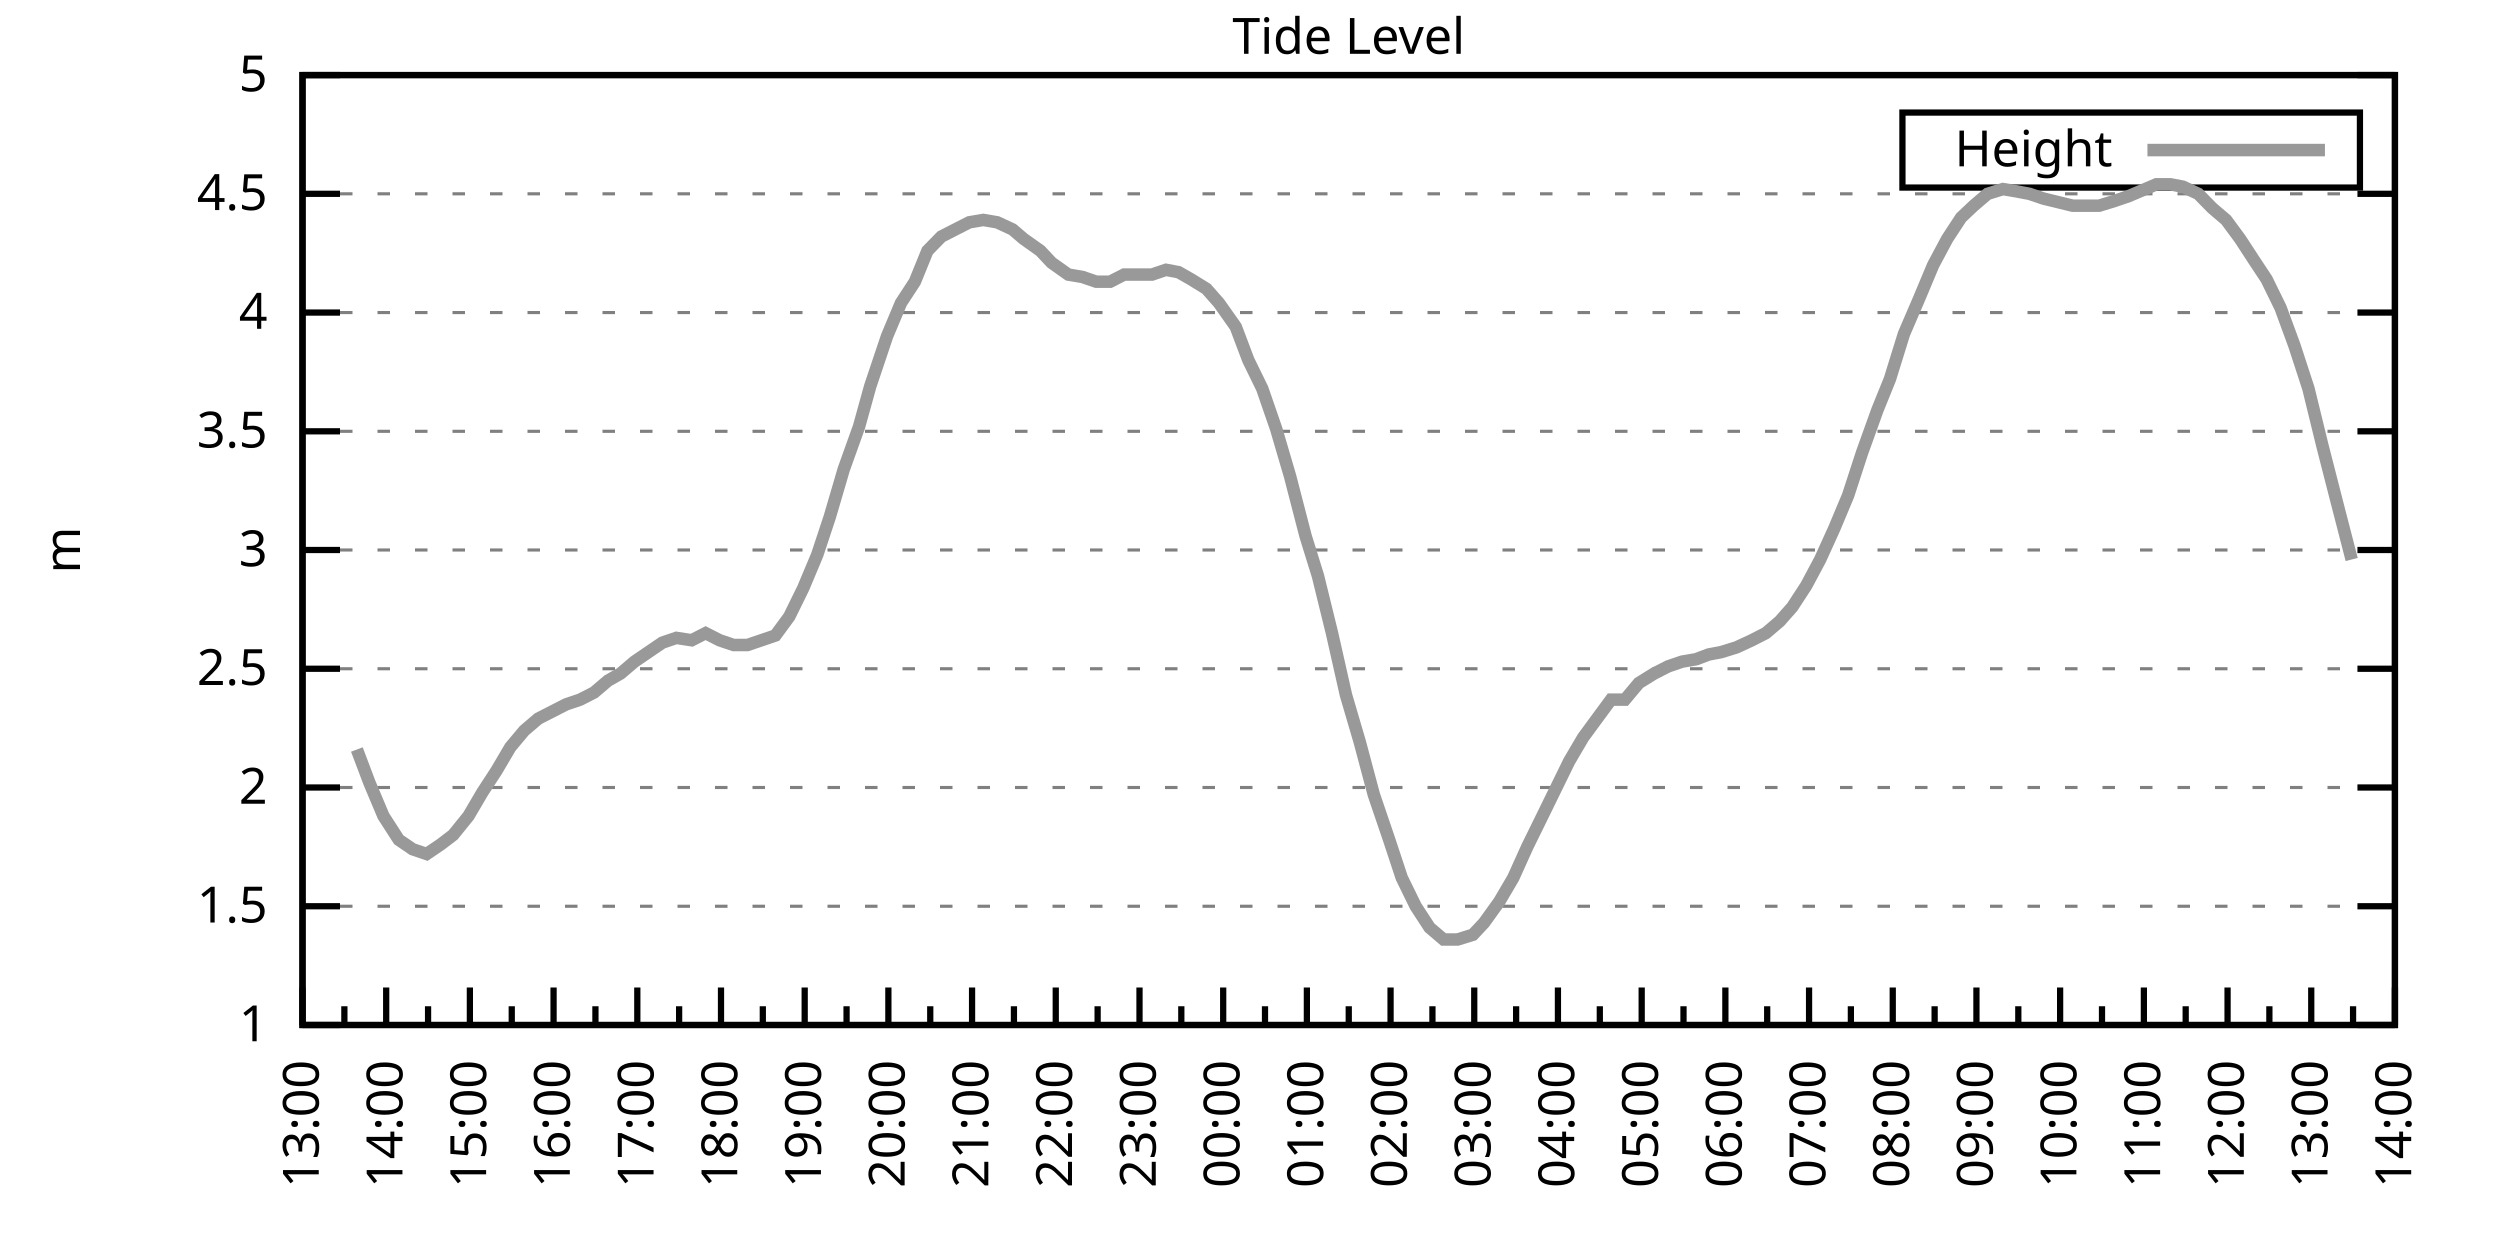
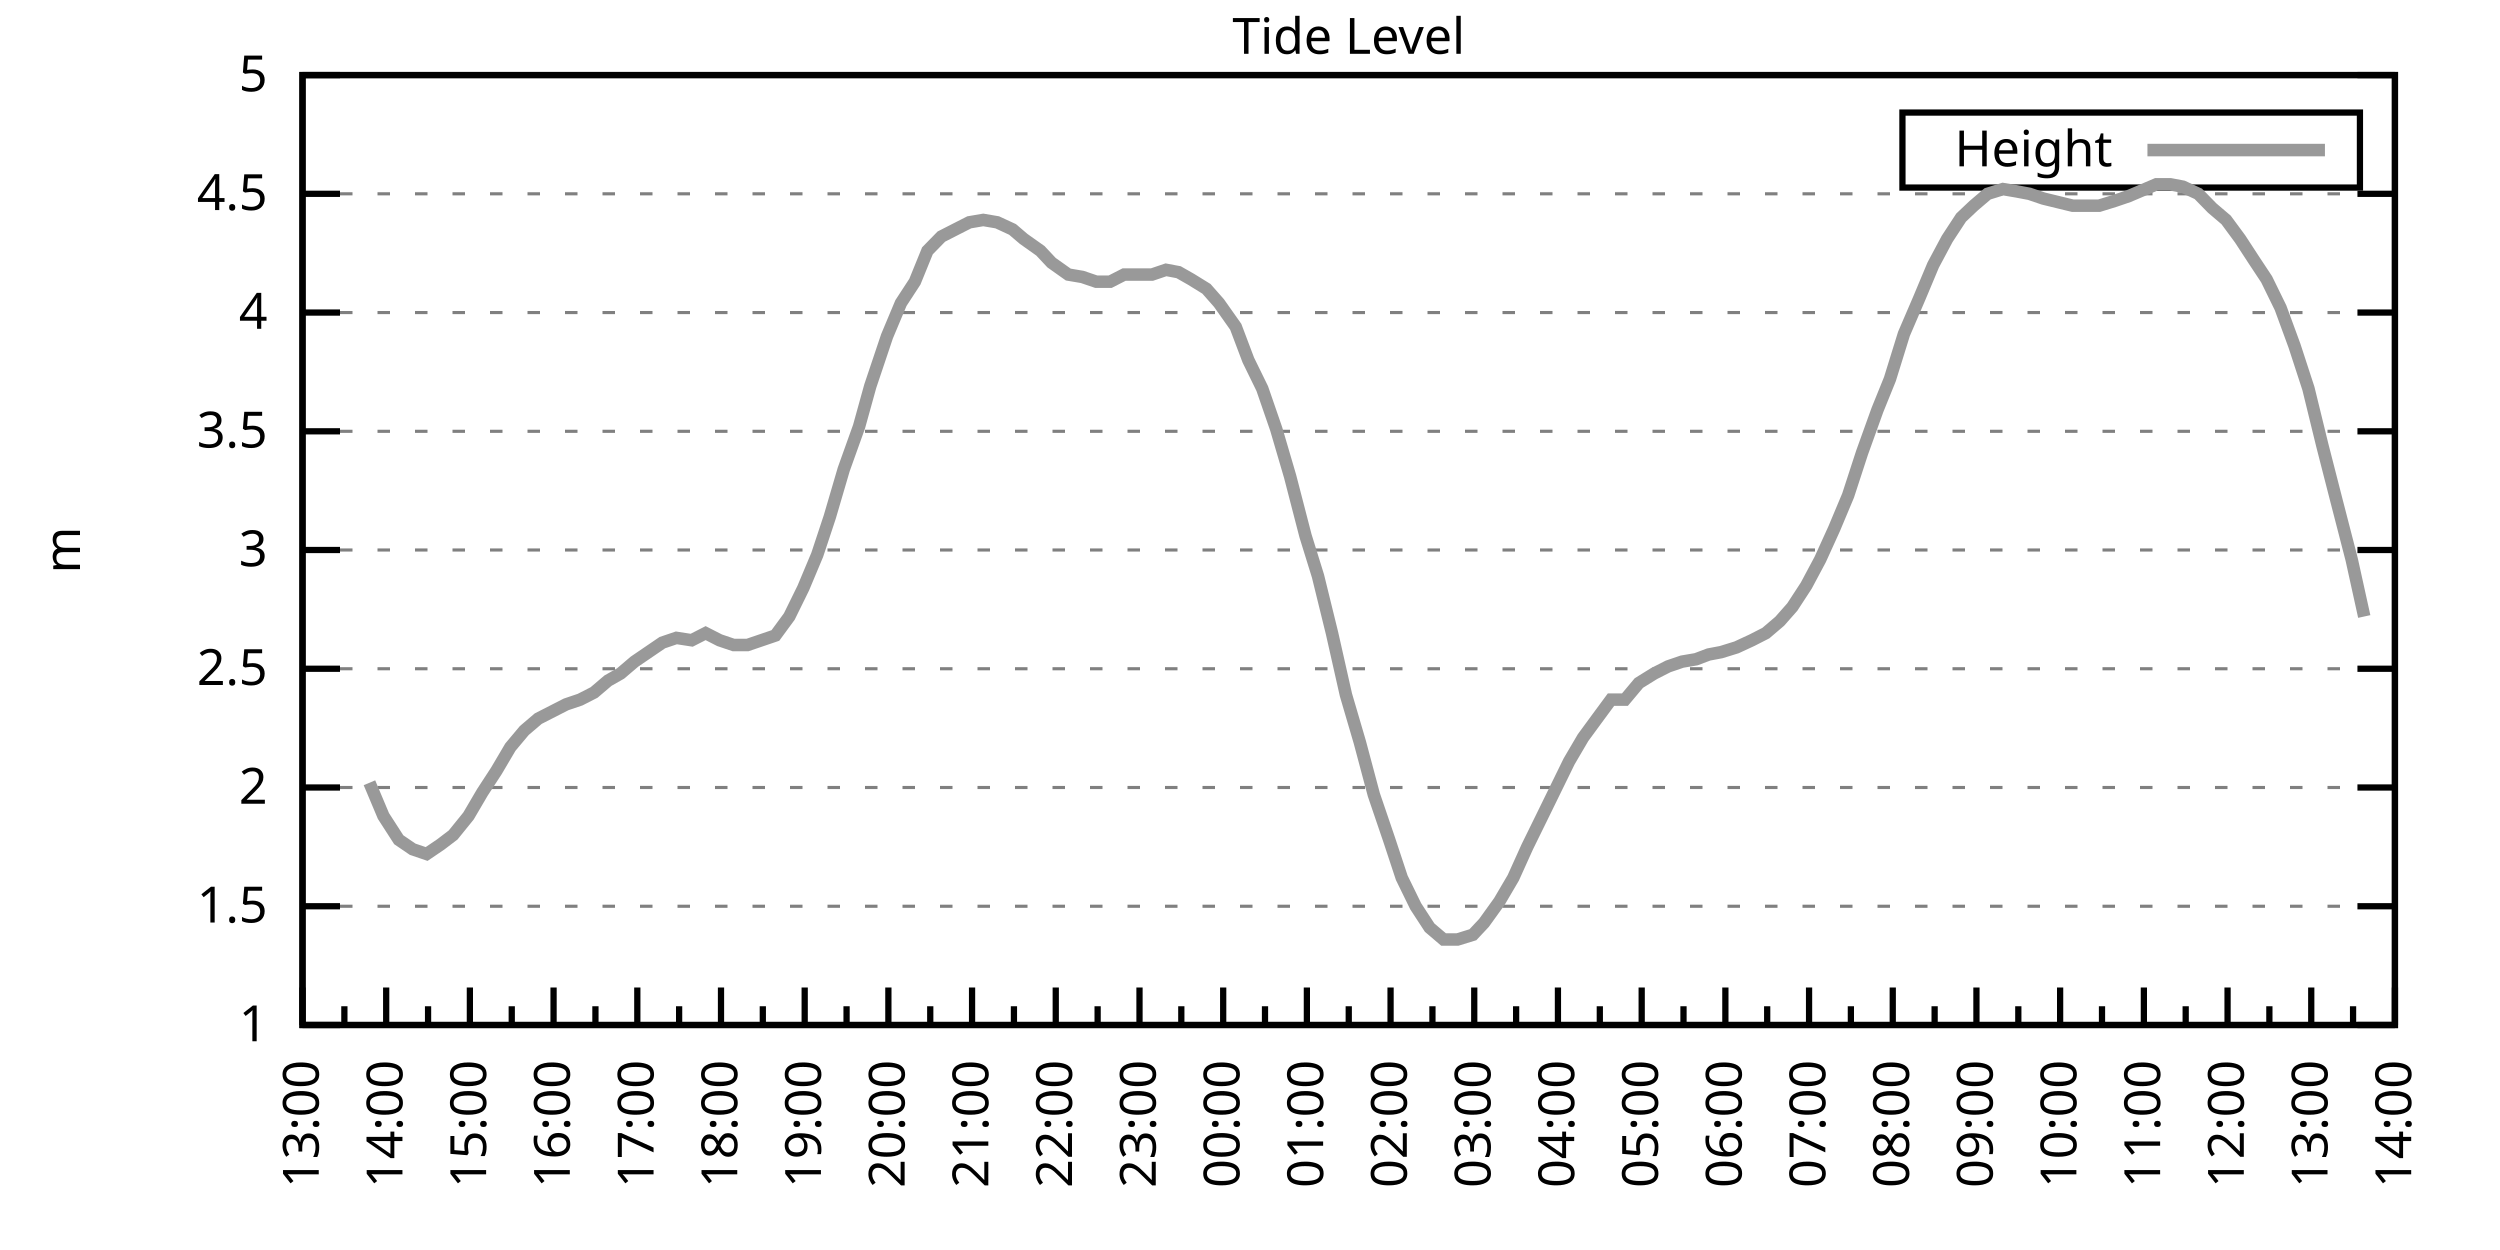
<svg xmlns="http://www.w3.org/2000/svg" xmlns:xlink="http://www.w3.org/1999/xlink" width="400" height="200" viewBox="0 0 400 200">
  <g id="gnuplot_canvas">
    <rect x="0" y="0" width="400" height="200" fill="none" />
    <defs>
      <circle id="gpDot" r="0.5" stroke-width="0.5" stroke="currentColor" />
      <path id="gpPt0" stroke-width="0.333" stroke="currentColor" d="M-1,0 h2 M0,-1 v2" />
      <path id="gpPt1" stroke-width="0.333" stroke="currentColor" d="M-1,-1 L1,1 M1,-1 L-1,1" />
      <path id="gpPt2" stroke-width="0.333" stroke="currentColor" d="M-1,0 L1,0 M0,-1 L0,1 M-1,-1 L1,1 M-1,1 L1,-1" />
      <rect id="gpPt3" stroke-width="0.333" stroke="currentColor" x="-1" y="-1" width="2" height="2" />
      <rect id="gpPt4" stroke-width="0.333" stroke="currentColor" fill="currentColor" x="-1" y="-1" width="2" height="2" />
      <circle id="gpPt5" stroke-width="0.333" stroke="currentColor" cx="0" cy="0" r="1" />
      <use xlink:href="#gpPt5" id="gpPt6" fill="currentColor" stroke="none" />
      <path id="gpPt7" stroke-width="0.333" stroke="currentColor" d="M0,-1.33 L-1.33,0.67 L1.33,0.67 z" />
      <use xlink:href="#gpPt7" id="gpPt8" fill="currentColor" stroke="none" />
      <use xlink:href="#gpPt7" id="gpPt9" stroke="currentColor" transform="rotate(180)" />
      <use xlink:href="#gpPt9" id="gpPt10" fill="currentColor" stroke="none" />
      <use xlink:href="#gpPt3" id="gpPt11" stroke="currentColor" transform="rotate(45)" />
      <use xlink:href="#gpPt11" id="gpPt12" fill="currentColor" stroke="none" />
      <path id="gpPt13" stroke-width="0.333" stroke="currentColor" d="M0,1.330 L1.265,0.411 L0.782,-1.067 L-0.782,-1.076 L-1.265,0.411 z" />
      <use xlink:href="#gpPt13" id="gpPt14" fill="currentColor" stroke="none" />
      <filter id="textbox" filterUnits="objectBoundingBox" x="0" y="0" height="1" width="1">
        <feFlood flood-color="white" flood-opacity="1" result="bgnd" />
        <feComposite in="SourceGraphic" in2="bgnd" operator="atop" />
      </filter>
      <filter id="greybox" filterUnits="objectBoundingBox" x="0" y="0" height="1" width="1">
        <feFlood flood-color="lightgrey" flood-opacity="1" result="grey" />
        <feComposite in="SourceGraphic" in2="grey" operator="atop" />
      </filter>
    </defs>
    <g fill="none" color="white" stroke="currentColor" stroke-width="1.00" stroke-linecap="butt" stroke-linejoin="miter">
</g>
    <g fill="none" color="black" stroke="currentColor" stroke-width="1.00" stroke-linecap="butt" stroke-linejoin="miter">
      <g stroke="none" shape-rendering="crispEdges">
        <polygon fill="rgb(255, 255, 255)" points="48.40,164.00 383.18,164.00 383.18,12.02 48.40,12.02 " />
      </g>
    </g>
    <g fill="none" color="black" stroke="currentColor" stroke-width="1.00" stroke-linecap="butt" stroke-linejoin="miter">
</g>
    <g fill="none" color="black" stroke="black" stroke-width="0.50" stroke-linecap="butt" stroke-linejoin="miter">
</g>
    <g fill="none" color="gray" stroke="currentColor" stroke-width="0.50" stroke-linecap="butt" stroke-linejoin="miter">
      <path stroke="gray" stroke-dasharray="2,4" class="gridline" d="M48.40,164.00 L383.19,164.00  " />
    </g>
    <g fill="none" color="gray" stroke="gray" stroke-width="1.00" stroke-linecap="butt" stroke-linejoin="miter">
</g>
    <g fill="none" color="black" stroke="currentColor" stroke-width="1.00" stroke-linecap="butt" stroke-linejoin="miter">
      <path stroke="black" d="M48.40,164.00 L54.40,164.00 M383.19,164.00 L377.19,164.00  " />
      <g transform="translate(42.80,166.60)" stroke="none" fill="black" font-family="Sans" font-size="8.00" text-anchor="end">
        <text>
          <tspan font-family="Sans"> 1</tspan>
        </text>
      </g>
    </g>
    <g fill="none" color="black" stroke="currentColor" stroke-width="1.00" stroke-linecap="butt" stroke-linejoin="miter">
</g>
    <g fill="none" color="black" stroke="black" stroke-width="0.50" stroke-linecap="butt" stroke-linejoin="miter">
</g>
    <g fill="none" color="gray" stroke="currentColor" stroke-width="0.50" stroke-linecap="butt" stroke-linejoin="miter">
      <path stroke="gray" stroke-dasharray="2,4" class="gridline" d="M48.40,145.00 L383.19,145.00  " />
    </g>
    <g fill="none" color="gray" stroke="gray" stroke-width="1.00" stroke-linecap="butt" stroke-linejoin="miter">
</g>
    <g fill="none" color="black" stroke="currentColor" stroke-width="1.00" stroke-linecap="butt" stroke-linejoin="miter">
      <path stroke="black" d="M48.40,145.00 L54.40,145.00 M383.19,145.00 L377.19,145.00  " />
      <g transform="translate(42.80,147.60)" stroke="none" fill="black" font-family="Sans" font-size="8.00" text-anchor="end">
        <text>
          <tspan font-family="Sans"> 1.5</tspan>
        </text>
      </g>
    </g>
    <g fill="none" color="black" stroke="currentColor" stroke-width="1.00" stroke-linecap="butt" stroke-linejoin="miter">
</g>
    <g fill="none" color="black" stroke="black" stroke-width="0.50" stroke-linecap="butt" stroke-linejoin="miter">
</g>
    <g fill="none" color="gray" stroke="currentColor" stroke-width="0.50" stroke-linecap="butt" stroke-linejoin="miter">
      <path stroke="gray" stroke-dasharray="2,4" class="gridline" d="M48.40,126.00 L383.19,126.00  " />
    </g>
    <g fill="none" color="gray" stroke="gray" stroke-width="1.00" stroke-linecap="butt" stroke-linejoin="miter">
</g>
    <g fill="none" color="black" stroke="currentColor" stroke-width="1.00" stroke-linecap="butt" stroke-linejoin="miter">
      <path stroke="black" d="M48.40,126.00 L54.40,126.00 M383.19,126.00 L377.19,126.00  " />
      <g transform="translate(42.80,128.60)" stroke="none" fill="black" font-family="Sans" font-size="8.00" text-anchor="end">
        <text>
          <tspan font-family="Sans"> 2</tspan>
        </text>
      </g>
    </g>
    <g fill="none" color="black" stroke="currentColor" stroke-width="1.00" stroke-linecap="butt" stroke-linejoin="miter">
</g>
    <g fill="none" color="black" stroke="black" stroke-width="0.50" stroke-linecap="butt" stroke-linejoin="miter">
</g>
    <g fill="none" color="gray" stroke="currentColor" stroke-width="0.50" stroke-linecap="butt" stroke-linejoin="miter">
      <path stroke="gray" stroke-dasharray="2,4" class="gridline" d="M48.40,107.00 L383.19,107.00  " />
    </g>
    <g fill="none" color="gray" stroke="gray" stroke-width="1.00" stroke-linecap="butt" stroke-linejoin="miter">
</g>
    <g fill="none" color="black" stroke="currentColor" stroke-width="1.00" stroke-linecap="butt" stroke-linejoin="miter">
      <path stroke="black" d="M48.40,107.00 L54.40,107.00 M383.19,107.00 L377.19,107.00  " />
      <g transform="translate(42.80,109.60)" stroke="none" fill="black" font-family="Sans" font-size="8.00" text-anchor="end">
        <text>
          <tspan font-family="Sans"> 2.5</tspan>
        </text>
      </g>
    </g>
    <g fill="none" color="black" stroke="currentColor" stroke-width="1.00" stroke-linecap="butt" stroke-linejoin="miter">
</g>
    <g fill="none" color="black" stroke="black" stroke-width="0.50" stroke-linecap="butt" stroke-linejoin="miter">
</g>
    <g fill="none" color="gray" stroke="currentColor" stroke-width="0.50" stroke-linecap="butt" stroke-linejoin="miter">
      <path stroke="gray" stroke-dasharray="2,4" class="gridline" d="M48.40,88.00 L383.19,88.00  " />
    </g>
    <g fill="none" color="gray" stroke="gray" stroke-width="1.00" stroke-linecap="butt" stroke-linejoin="miter">
</g>
    <g fill="none" color="black" stroke="currentColor" stroke-width="1.00" stroke-linecap="butt" stroke-linejoin="miter">
      <path stroke="black" d="M48.40,88.00 L54.40,88.00 M383.19,88.00 L377.19,88.00  " />
      <g transform="translate(42.80,90.60)" stroke="none" fill="black" font-family="Sans" font-size="8.00" text-anchor="end">
        <text>
          <tspan font-family="Sans"> 3</tspan>
        </text>
      </g>
    </g>
    <g fill="none" color="black" stroke="currentColor" stroke-width="1.00" stroke-linecap="butt" stroke-linejoin="miter">
</g>
    <g fill="none" color="black" stroke="black" stroke-width="0.50" stroke-linecap="butt" stroke-linejoin="miter">
</g>
    <g fill="none" color="gray" stroke="currentColor" stroke-width="0.50" stroke-linecap="butt" stroke-linejoin="miter">
      <path stroke="gray" stroke-dasharray="2,4" class="gridline" d="M48.40,69.01 L383.19,69.01  " />
    </g>
    <g fill="none" color="gray" stroke="gray" stroke-width="1.00" stroke-linecap="butt" stroke-linejoin="miter">
</g>
    <g fill="none" color="black" stroke="currentColor" stroke-width="1.00" stroke-linecap="butt" stroke-linejoin="miter">
      <path stroke="black" d="M48.40,69.01 L54.40,69.01 M383.19,69.01 L377.19,69.01  " />
      <g transform="translate(42.80,71.61)" stroke="none" fill="black" font-family="Sans" font-size="8.00" text-anchor="end">
        <text>
          <tspan font-family="Sans"> 3.5</tspan>
        </text>
      </g>
    </g>
    <g fill="none" color="black" stroke="currentColor" stroke-width="1.00" stroke-linecap="butt" stroke-linejoin="miter">
</g>
    <g fill="none" color="black" stroke="black" stroke-width="0.50" stroke-linecap="butt" stroke-linejoin="miter">
</g>
    <g fill="none" color="gray" stroke="currentColor" stroke-width="0.50" stroke-linecap="butt" stroke-linejoin="miter">
      <path stroke="gray" stroke-dasharray="2,4" class="gridline" d="M48.40,50.01 L383.19,50.01  " />
    </g>
    <g fill="none" color="gray" stroke="gray" stroke-width="1.00" stroke-linecap="butt" stroke-linejoin="miter">
</g>
    <g fill="none" color="black" stroke="currentColor" stroke-width="1.00" stroke-linecap="butt" stroke-linejoin="miter">
      <path stroke="black" d="M48.40,50.01 L54.40,50.01 M383.19,50.01 L377.19,50.01  " />
      <g transform="translate(42.80,52.61)" stroke="none" fill="black" font-family="Sans" font-size="8.00" text-anchor="end">
        <text>
          <tspan font-family="Sans"> 4</tspan>
        </text>
      </g>
    </g>
    <g fill="none" color="black" stroke="currentColor" stroke-width="1.00" stroke-linecap="butt" stroke-linejoin="miter">
</g>
    <g fill="none" color="black" stroke="black" stroke-width="0.50" stroke-linecap="butt" stroke-linejoin="miter">
</g>
    <g fill="none" color="gray" stroke="currentColor" stroke-width="0.50" stroke-linecap="butt" stroke-linejoin="miter">
      <path stroke="gray" stroke-dasharray="2,4" class="gridline" d="M48.40,31.01 L383.19,31.01  " />
    </g>
    <g fill="none" color="gray" stroke="gray" stroke-width="1.00" stroke-linecap="butt" stroke-linejoin="miter">
</g>
    <g fill="none" color="black" stroke="currentColor" stroke-width="1.00" stroke-linecap="butt" stroke-linejoin="miter">
      <path stroke="black" d="M48.40,31.01 L54.40,31.01 M383.19,31.01 L377.19,31.01  " />
      <g transform="translate(42.80,33.61)" stroke="none" fill="black" font-family="Sans" font-size="8.00" text-anchor="end">
        <text>
          <tspan font-family="Sans"> 4.5</tspan>
        </text>
      </g>
    </g>
    <g fill="none" color="black" stroke="currentColor" stroke-width="1.00" stroke-linecap="butt" stroke-linejoin="miter">
</g>
    <g fill="none" color="black" stroke="black" stroke-width="0.50" stroke-linecap="butt" stroke-linejoin="miter">
</g>
    <g fill="none" color="gray" stroke="currentColor" stroke-width="0.50" stroke-linecap="butt" stroke-linejoin="miter">
      <path stroke="gray" stroke-dasharray="2,4" class="gridline" d="M48.40,12.01 L383.19,12.01  " />
    </g>
    <g fill="none" color="gray" stroke="gray" stroke-width="1.00" stroke-linecap="butt" stroke-linejoin="miter">
</g>
    <g fill="none" color="black" stroke="currentColor" stroke-width="1.00" stroke-linecap="butt" stroke-linejoin="miter">
      <path stroke="black" d="M48.40,12.01 L54.40,12.01 M383.19,12.01 L377.19,12.01  " />
      <g transform="translate(42.80,14.61)" stroke="none" fill="black" font-family="Sans" font-size="8.00" text-anchor="end">
        <text>
          <tspan font-family="Sans"> 5</tspan>
        </text>
      </g>
    </g>
    <g fill="none" color="black" stroke="currentColor" stroke-width="1.00" stroke-linecap="butt" stroke-linejoin="miter">
      <path stroke="black" d="M48.40,164.00 L48.40,158.00  " />
      <g transform="translate(51.00,169.60) rotate(270)" stroke="none" fill="black" font-family="Sans" font-size="8.00" text-anchor="end">
        <text>
          <tspan font-family="Sans">13:00</tspan>
        </text>
      </g>
    </g>
    <g fill="none" color="black" stroke="currentColor" stroke-width="1.00" stroke-linecap="butt" stroke-linejoin="miter">
      <path stroke="black" d="M55.10,164.00 L55.10,161.00 M61.79,164.00 L61.79,158.00  " />
      <g transform="translate(64.39,169.60) rotate(270)" stroke="none" fill="black" font-family="Sans" font-size="8.00" text-anchor="end">
        <text>
          <tspan font-family="Sans">14:00</tspan>
        </text>
      </g>
    </g>
    <g fill="none" color="black" stroke="currentColor" stroke-width="1.00" stroke-linecap="butt" stroke-linejoin="miter">
      <path stroke="black" d="M68.49,164.00 L68.49,161.00 M75.18,164.00 L75.18,158.00  " />
      <g transform="translate(77.78,169.60) rotate(270)" stroke="none" fill="black" font-family="Sans" font-size="8.00" text-anchor="end">
        <text>
          <tspan font-family="Sans">15:00</tspan>
        </text>
      </g>
    </g>
    <g fill="none" color="black" stroke="currentColor" stroke-width="1.00" stroke-linecap="butt" stroke-linejoin="miter">
      <path stroke="black" d="M81.88,164.00 L81.88,161.00 M88.57,164.00 L88.57,158.00  " />
      <g transform="translate(91.17,169.60) rotate(270)" stroke="none" fill="black" font-family="Sans" font-size="8.00" text-anchor="end">
        <text>
          <tspan font-family="Sans">16:00</tspan>
        </text>
      </g>
    </g>
    <g fill="none" color="black" stroke="currentColor" stroke-width="1.00" stroke-linecap="butt" stroke-linejoin="miter">
      <path stroke="black" d="M95.27,164.00 L95.27,161.00 M101.97,164.00 L101.97,158.00  " />
      <g transform="translate(104.57,169.60) rotate(270)" stroke="none" fill="black" font-family="Sans" font-size="8.00" text-anchor="end">
        <text>
          <tspan font-family="Sans">17:00</tspan>
        </text>
      </g>
    </g>
    <g fill="none" color="black" stroke="currentColor" stroke-width="1.00" stroke-linecap="butt" stroke-linejoin="miter">
      <path stroke="black" d="M108.66,164.00 L108.66,161.00 M115.36,164.00 L115.36,158.00  " />
      <g transform="translate(117.96,169.60) rotate(270)" stroke="none" fill="black" font-family="Sans" font-size="8.00" text-anchor="end">
        <text>
          <tspan font-family="Sans">18:00</tspan>
        </text>
      </g>
    </g>
    <g fill="none" color="black" stroke="currentColor" stroke-width="1.00" stroke-linecap="butt" stroke-linejoin="miter">
      <path stroke="black" d="M122.05,164.00 L122.05,161.00 M128.75,164.00 L128.75,158.00  " />
      <g transform="translate(131.35,169.60) rotate(270)" stroke="none" fill="black" font-family="Sans" font-size="8.00" text-anchor="end">
        <text>
          <tspan font-family="Sans">19:00</tspan>
        </text>
      </g>
    </g>
    <g fill="none" color="black" stroke="currentColor" stroke-width="1.00" stroke-linecap="butt" stroke-linejoin="miter">
      <path stroke="black" d="M135.45,164.00 L135.45,161.00 M142.14,164.00 L142.14,158.00  " />
      <g transform="translate(144.74,169.60) rotate(270)" stroke="none" fill="black" font-family="Sans" font-size="8.00" text-anchor="end">
        <text>
          <tspan font-family="Sans">20:00</tspan>
        </text>
      </g>
    </g>
    <g fill="none" color="black" stroke="currentColor" stroke-width="1.00" stroke-linecap="butt" stroke-linejoin="miter">
      <path stroke="black" d="M148.84,164.00 L148.84,161.00 M155.53,164.00 L155.53,158.00  " />
      <g transform="translate(158.13,169.60) rotate(270)" stroke="none" fill="black" font-family="Sans" font-size="8.00" text-anchor="end">
        <text>
          <tspan font-family="Sans">21:00</tspan>
        </text>
      </g>
    </g>
    <g fill="none" color="black" stroke="currentColor" stroke-width="1.00" stroke-linecap="butt" stroke-linejoin="miter">
      <path stroke="black" d="M162.23,164.00 L162.23,161.00 M168.92,164.00 L168.92,158.00  " />
      <g transform="translate(171.52,169.60) rotate(270)" stroke="none" fill="black" font-family="Sans" font-size="8.00" text-anchor="end">
        <text>
          <tspan font-family="Sans">22:00</tspan>
        </text>
      </g>
    </g>
    <g fill="none" color="black" stroke="currentColor" stroke-width="1.00" stroke-linecap="butt" stroke-linejoin="miter">
      <path stroke="black" d="M175.62,164.00 L175.62,161.00 M182.32,164.00 L182.32,158.00  " />
      <g transform="translate(184.92,169.60) rotate(270)" stroke="none" fill="black" font-family="Sans" font-size="8.00" text-anchor="end">
        <text>
          <tspan font-family="Sans">23:00</tspan>
        </text>
      </g>
    </g>
    <g fill="none" color="black" stroke="currentColor" stroke-width="1.00" stroke-linecap="butt" stroke-linejoin="miter">
      <path stroke="black" d="M189.01,164.00 L189.01,161.00 M195.71,164.00 L195.71,158.00  " />
      <g transform="translate(198.31,169.60) rotate(270)" stroke="none" fill="black" font-family="Sans" font-size="8.00" text-anchor="end">
        <text>
          <tspan font-family="Sans">00:00</tspan>
        </text>
      </g>
    </g>
    <g fill="none" color="black" stroke="currentColor" stroke-width="1.00" stroke-linecap="butt" stroke-linejoin="miter">
      <path stroke="black" d="M202.40,164.00 L202.40,161.00 M209.10,164.00 L209.10,158.00  " />
      <g transform="translate(211.70,169.60) rotate(270)" stroke="none" fill="black" font-family="Sans" font-size="8.00" text-anchor="end">
        <text>
          <tspan font-family="Sans">01:00</tspan>
        </text>
      </g>
    </g>
    <g fill="none" color="black" stroke="currentColor" stroke-width="1.00" stroke-linecap="butt" stroke-linejoin="miter">
      <path stroke="black" d="M215.80,164.00 L215.80,161.00 M222.49,164.00 L222.49,158.00  " />
      <g transform="translate(225.09,169.60) rotate(270)" stroke="none" fill="black" font-family="Sans" font-size="8.00" text-anchor="end">
        <text>
          <tspan font-family="Sans">02:00</tspan>
        </text>
      </g>
    </g>
    <g fill="none" color="black" stroke="currentColor" stroke-width="1.00" stroke-linecap="butt" stroke-linejoin="miter">
      <path stroke="black" d="M229.19,164.00 L229.19,161.00 M235.88,164.00 L235.88,158.00  " />
      <g transform="translate(238.48,169.60) rotate(270)" stroke="none" fill="black" font-family="Sans" font-size="8.00" text-anchor="end">
        <text>
          <tspan font-family="Sans">03:00</tspan>
        </text>
      </g>
    </g>
    <g fill="none" color="black" stroke="currentColor" stroke-width="1.00" stroke-linecap="butt" stroke-linejoin="miter">
      <path stroke="black" d="M242.58,164.00 L242.58,161.00 M249.27,164.00 L249.27,158.00  " />
      <g transform="translate(251.87,169.60) rotate(270)" stroke="none" fill="black" font-family="Sans" font-size="8.00" text-anchor="end">
        <text>
          <tspan font-family="Sans">04:00</tspan>
        </text>
      </g>
    </g>
    <g fill="none" color="black" stroke="currentColor" stroke-width="1.00" stroke-linecap="butt" stroke-linejoin="miter">
      <path stroke="black" d="M255.97,164.00 L255.97,161.00 M262.67,164.00 L262.67,158.00  " />
      <g transform="translate(265.27,169.60) rotate(270)" stroke="none" fill="black" font-family="Sans" font-size="8.00" text-anchor="end">
        <text>
          <tspan font-family="Sans">05:00</tspan>
        </text>
      </g>
    </g>
    <g fill="none" color="black" stroke="currentColor" stroke-width="1.00" stroke-linecap="butt" stroke-linejoin="miter">
      <path stroke="black" d="M269.36,164.00 L269.36,161.00 M276.06,164.00 L276.06,158.00  " />
      <g transform="translate(278.66,169.60) rotate(270)" stroke="none" fill="black" font-family="Sans" font-size="8.00" text-anchor="end">
        <text>
          <tspan font-family="Sans">06:00</tspan>
        </text>
      </g>
    </g>
    <g fill="none" color="black" stroke="currentColor" stroke-width="1.00" stroke-linecap="butt" stroke-linejoin="miter">
      <path stroke="black" d="M282.75,164.00 L282.75,161.00 M289.45,164.00 L289.45,158.00  " />
      <g transform="translate(292.05,169.60) rotate(270)" stroke="none" fill="black" font-family="Sans" font-size="8.00" text-anchor="end">
        <text>
          <tspan font-family="Sans">07:00</tspan>
        </text>
      </g>
    </g>
    <g fill="none" color="black" stroke="currentColor" stroke-width="1.00" stroke-linecap="butt" stroke-linejoin="miter">
      <path stroke="black" d="M296.14,164.00 L296.14,161.00 M302.84,164.00 L302.84,158.00  " />
      <g transform="translate(305.44,169.60) rotate(270)" stroke="none" fill="black" font-family="Sans" font-size="8.00" text-anchor="end">
        <text>
          <tspan font-family="Sans">08:00</tspan>
        </text>
      </g>
    </g>
    <g fill="none" color="black" stroke="currentColor" stroke-width="1.00" stroke-linecap="butt" stroke-linejoin="miter">
      <path stroke="black" d="M309.54,164.00 L309.54,161.00 M316.23,164.00 L316.23,158.00  " />
      <g transform="translate(318.83,169.60) rotate(270)" stroke="none" fill="black" font-family="Sans" font-size="8.00" text-anchor="end">
        <text>
          <tspan font-family="Sans">09:00</tspan>
        </text>
      </g>
    </g>
    <g fill="none" color="black" stroke="currentColor" stroke-width="1.00" stroke-linecap="butt" stroke-linejoin="miter">
      <path stroke="black" d="M322.93,164.00 L322.93,161.00 M329.62,164.00 L329.62,158.00  " />
      <g transform="translate(332.22,169.60) rotate(270)" stroke="none" fill="black" font-family="Sans" font-size="8.00" text-anchor="end">
        <text>
          <tspan font-family="Sans">10:00</tspan>
        </text>
      </g>
    </g>
    <g fill="none" color="black" stroke="currentColor" stroke-width="1.00" stroke-linecap="butt" stroke-linejoin="miter">
      <path stroke="black" d="M336.32,164.00 L336.32,161.00 M343.02,164.00 L343.02,158.00  " />
      <g transform="translate(345.62,169.60) rotate(270)" stroke="none" fill="black" font-family="Sans" font-size="8.00" text-anchor="end">
        <text>
          <tspan font-family="Sans">11:00</tspan>
        </text>
      </g>
    </g>
    <g fill="none" color="black" stroke="currentColor" stroke-width="1.00" stroke-linecap="butt" stroke-linejoin="miter">
      <path stroke="black" d="M349.71,164.00 L349.71,161.00 M356.41,164.00 L356.41,158.00  " />
      <g transform="translate(359.01,169.60) rotate(270)" stroke="none" fill="black" font-family="Sans" font-size="8.00" text-anchor="end">
        <text>
          <tspan font-family="Sans">12:00</tspan>
        </text>
      </g>
    </g>
    <g fill="none" color="black" stroke="currentColor" stroke-width="1.00" stroke-linecap="butt" stroke-linejoin="miter">
      <path stroke="black" d="M363.10,164.00 L363.10,161.00 M369.80,164.00 L369.80,158.00  " />
      <g transform="translate(372.40,169.60) rotate(270)" stroke="none" fill="black" font-family="Sans" font-size="8.00" text-anchor="end">
        <text>
          <tspan font-family="Sans">13:00</tspan>
        </text>
      </g>
    </g>
    <g fill="none" color="black" stroke="currentColor" stroke-width="1.00" stroke-linecap="butt" stroke-linejoin="miter">
      <path stroke="black" d="M376.49,164.00 L376.49,161.00 M383.19,164.00 L383.19,158.00  " />
      <g transform="translate(385.79,169.60) rotate(270)" stroke="none" fill="black" font-family="Sans" font-size="8.00" text-anchor="end">
        <text>
          <tspan font-family="Sans">14:00</tspan>
        </text>
      </g>
    </g>
    <g fill="none" color="black" stroke="currentColor" stroke-width="1.00" stroke-linecap="butt" stroke-linejoin="miter">
</g>
    <g fill="none" color="black" stroke="currentColor" stroke-width="1.00" stroke-linecap="butt" stroke-linejoin="miter">
      <path stroke="black" d="M48.40,12.01 L48.40,164.00 L383.19,164.00 L383.19,12.01 L48.40,12.01 Z  " />
    </g>
    <g fill="none" color="black" stroke="currentColor" stroke-width="1.00" stroke-linecap="butt" stroke-linejoin="miter">
      <g transform="translate(12.80,88.01) rotate(270)" stroke="none" fill="black" font-family="Sans" font-size="8.00" text-anchor="middle">
        <text>
          <tspan font-family="Sans">m</tspan>
        </text>
      </g>
    </g>
    <g fill="none" color="black" stroke="currentColor" stroke-width="1.00" stroke-linecap="butt" stroke-linejoin="miter">
</g>
    <g fill="none" color="black" stroke="currentColor" stroke-width="1.00" stroke-linecap="butt" stroke-linejoin="miter">
      <path stroke="black" d="M304.39,30.01 L304.39,18.01 L377.59,18.01 L377.59,30.01 L304.39,30.01 Z  " />
    </g>
    <g id="Tide_level_plot_1">
      <g fill="none" color="white" stroke="black" stroke-width="2.00" stroke-linecap="butt" stroke-linejoin="miter">
</g>
      <g fill="none" color="black" stroke="currentColor" stroke-width="2.00" stroke-linecap="butt" stroke-linejoin="miter">
        <g transform="translate(337.99,26.61)" stroke="none" fill="black" font-family="Sans" font-size="8.00" text-anchor="end">
          <text>
            <tspan font-family="Sans">Height</tspan>
          </text>
        </g>
      </g>
      <g fill="none" color="black" stroke="currentColor" stroke-width="2.00" stroke-linecap="butt" stroke-linejoin="miter">
-         <path stroke="rgb(153, 153, 153)" d="M343.59,24.01 L371.99,24.01 M57.10,119.92 L59.11,125.24 L61.35,130.56 L63.80,134.36 L66.03,135.88 L68.26,136.64   L70.50,135.12 L72.50,133.60 L74.96,130.56 L77.19,126.76 L79.42,123.34 L81.66,119.54 L83.89,116.88 L86.12,114.98   L88.35,113.84 L90.58,112.70 L92.82,111.94 L95.05,110.80 L97.28,108.90 L99.29,107.76 L101.52,105.86 L103.75,104.34   L105.98,102.82 L108.22,102.06 L110.67,102.44 L112.90,101.30 L115.13,102.44 L117.37,103.20 L119.60,103.20 L121.83,102.44   L124.06,101.68 L126.29,98.64 L128.53,94.08 L130.76,88.76 L132.77,82.69 L135.00,75.09 L137.45,68.25 L139.24,61.79   L141.92,53.81 L144.15,48.49 L146.38,45.07 L148.39,40.13 L150.62,37.85 L152.85,36.71 L155.09,35.57 L157.32,35.19   L159.55,35.57 L162.01,36.71 L163.79,38.23 L166.47,40.13 L168.25,42.03 L170.93,43.93 L173.17,44.31 L175.40,45.07   L177.63,45.07 L179.86,43.93 L181.87,43.93 L184.32,43.93 L186.56,43.17 L188.57,43.55 L190.57,44.69 L193.03,46.21   L195.04,48.49 L197.72,52.29 L199.73,57.61 L201.96,62.17 L204.19,68.63 L206.42,76.23 L208.88,85.73 L210.88,92.18   L213.12,101.30 L215.35,111.18 L217.58,118.78 L219.81,127.14 L222.27,134.36 L224.28,140.44 L226.51,145.00 L228.74,148.42   L230.97,150.32 L233.20,150.32 L235.66,149.56 L237.44,147.66 L239.90,144.24 L242.13,140.44 L244.36,135.50 L246.60,130.94   L248.83,126.38 L251.06,121.82 L253.29,118.02 L255.52,114.98 L257.76,111.94 L259.99,111.94 L262.22,109.28 L264.67,107.76   L266.91,106.62 L269.14,105.86 L271.37,105.48 L273.38,104.72 L275.39,104.34 L277.84,103.58 L280.30,102.44 L282.53,101.30   L284.76,99.40 L286.77,97.12 L289.00,93.70 L291.23,89.52 L293.47,84.59 L295.70,79.27 L297.93,72.43 L300.39,65.59   L302.39,60.65 L304.63,53.43 L307.08,47.73 L309.31,42.41 L311.54,38.23 L313.78,34.81 L315.79,32.91 L318.02,31.01   L320.47,30.25 L322.70,30.63 L324.71,31.01 L326.95,31.77 L331.63,32.91 L333.86,32.91 L335.87,32.91 L338.33,32.15   L340.56,31.39 L345.02,29.49 L347.26,29.49 L349.26,29.87 L351.72,31.01 L353.95,33.29 L356.18,35.19 L358.42,38.23   L360.65,41.65 L362.66,44.69 L364.89,49.25 L367.12,55.33 L369.35,62.17 L371.58,71.29 L373.82,80.03 L376.27,89.52    " />
+         <path stroke="rgb(153, 153, 153)" d="M343.59,24.01 L371.99,24.01 M59.11,125.24 L61.35,130.56 L63.80,134.36 L66.03,135.88 L68.26,136.64 L70.50,135.12   L72.50,133.60 L74.96,130.56 L77.19,126.76 L79.42,123.34 L81.66,119.54 L83.89,116.88 L86.12,114.98 L88.35,113.84   L90.58,112.70 L92.82,111.94 L95.05,110.80 L97.28,108.90 L99.29,107.76 L101.52,105.86 L103.75,104.34 L105.98,102.82   L108.22,102.06 L110.67,102.44 L112.90,101.30 L115.13,102.44 L117.37,103.20 L119.60,103.20 L121.83,102.44 L124.06,101.68   L126.29,98.64 L128.53,94.08 L130.76,88.76 L132.77,82.69 L135.00,75.09 L137.45,68.25 L139.24,61.79 L141.92,53.81   L144.15,48.49 L146.38,45.07 L148.39,40.13 L150.62,37.85 L152.85,36.71 L155.09,35.57 L157.32,35.19 L159.55,35.57   L162.01,36.71 L163.79,38.23 L166.47,40.13 L168.25,42.03 L170.93,43.93 L173.17,44.31 L175.40,45.07 L177.63,45.07   L179.86,43.93 L181.87,43.93 L184.32,43.93 L186.56,43.17 L188.57,43.55 L190.57,44.69 L193.03,46.21 L195.04,48.49   L197.72,52.29 L199.73,57.61 L201.96,62.17 L204.19,68.63 L206.42,76.23 L208.88,85.73 L210.88,92.18 L213.12,101.30   L215.35,111.18 L217.58,118.78 L219.81,127.14 L222.27,134.36 L224.28,140.44 L226.51,145.00 L228.74,148.42 L230.97,150.32   L233.20,150.32 L235.66,149.56 L237.44,147.66 L239.90,144.24 L242.13,140.44 L244.36,135.50 L246.60,130.94 L248.83,126.38   L251.06,121.82 L253.29,118.02 L255.52,114.98 L257.76,111.94 L259.99,111.94 L262.22,109.28 L264.67,107.76 L266.91,106.62   L269.14,105.86 L271.37,105.48 L273.38,104.72 L275.39,104.34 L277.84,103.58 L280.30,102.44 L282.53,101.30 L284.76,99.40   L286.77,97.12 L289.00,93.70 L291.23,89.52 L293.47,84.59 L295.70,79.27 L297.93,72.43 L300.39,65.59 L302.39,60.65   L304.63,53.43 L307.08,47.73 L309.31,42.41 L311.54,38.23 L313.78,34.81 L315.79,32.91 L318.02,31.01 L320.47,30.25   L322.70,30.63 L324.71,31.01 L326.95,31.77 L331.63,32.91 L333.86,32.91 L335.87,32.91 L338.33,32.15 L340.56,31.39   L345.02,29.49 L347.26,29.49 L349.26,29.87 L351.72,31.01 L353.95,33.29 L356.18,35.19 L358.42,38.23 L360.65,41.65   L362.66,44.69 L364.89,49.25 L367.12,55.33 L369.35,62.17 L371.58,71.29 L373.82,80.03 L376.27,89.52 L378.28,98.64    " />
      </g>
    </g>
    <g fill="none" color="black" stroke="currentColor" stroke-width="2.00" stroke-linecap="butt" stroke-linejoin="miter">
</g>
    <g fill="none" color="black" stroke="black" stroke-width="1.00" stroke-linecap="butt" stroke-linejoin="miter">
</g>
    <g fill="none" color="black" stroke="currentColor" stroke-width="1.00" stroke-linecap="butt" stroke-linejoin="miter">
      <path stroke="black" d="M48.40,12.01 L48.40,164.00 L383.19,164.00 L383.19,12.01 L48.40,12.01 Z  " />
    </g>
    <g fill="none" color="black" stroke="currentColor" stroke-width="1.00" stroke-linecap="butt" stroke-linejoin="miter">
      <g transform="translate(215.79,8.61)" stroke="none" fill="black" font-family="Sans" font-size="8.00" text-anchor="middle">
        <text>
          <tspan font-family="Sans">Tide Level</tspan>
        </text>
      </g>
    </g>
    <g fill="none" color="black" stroke="currentColor" stroke-width="1.00" stroke-linecap="butt" stroke-linejoin="miter">
</g>
  </g>
</svg>
